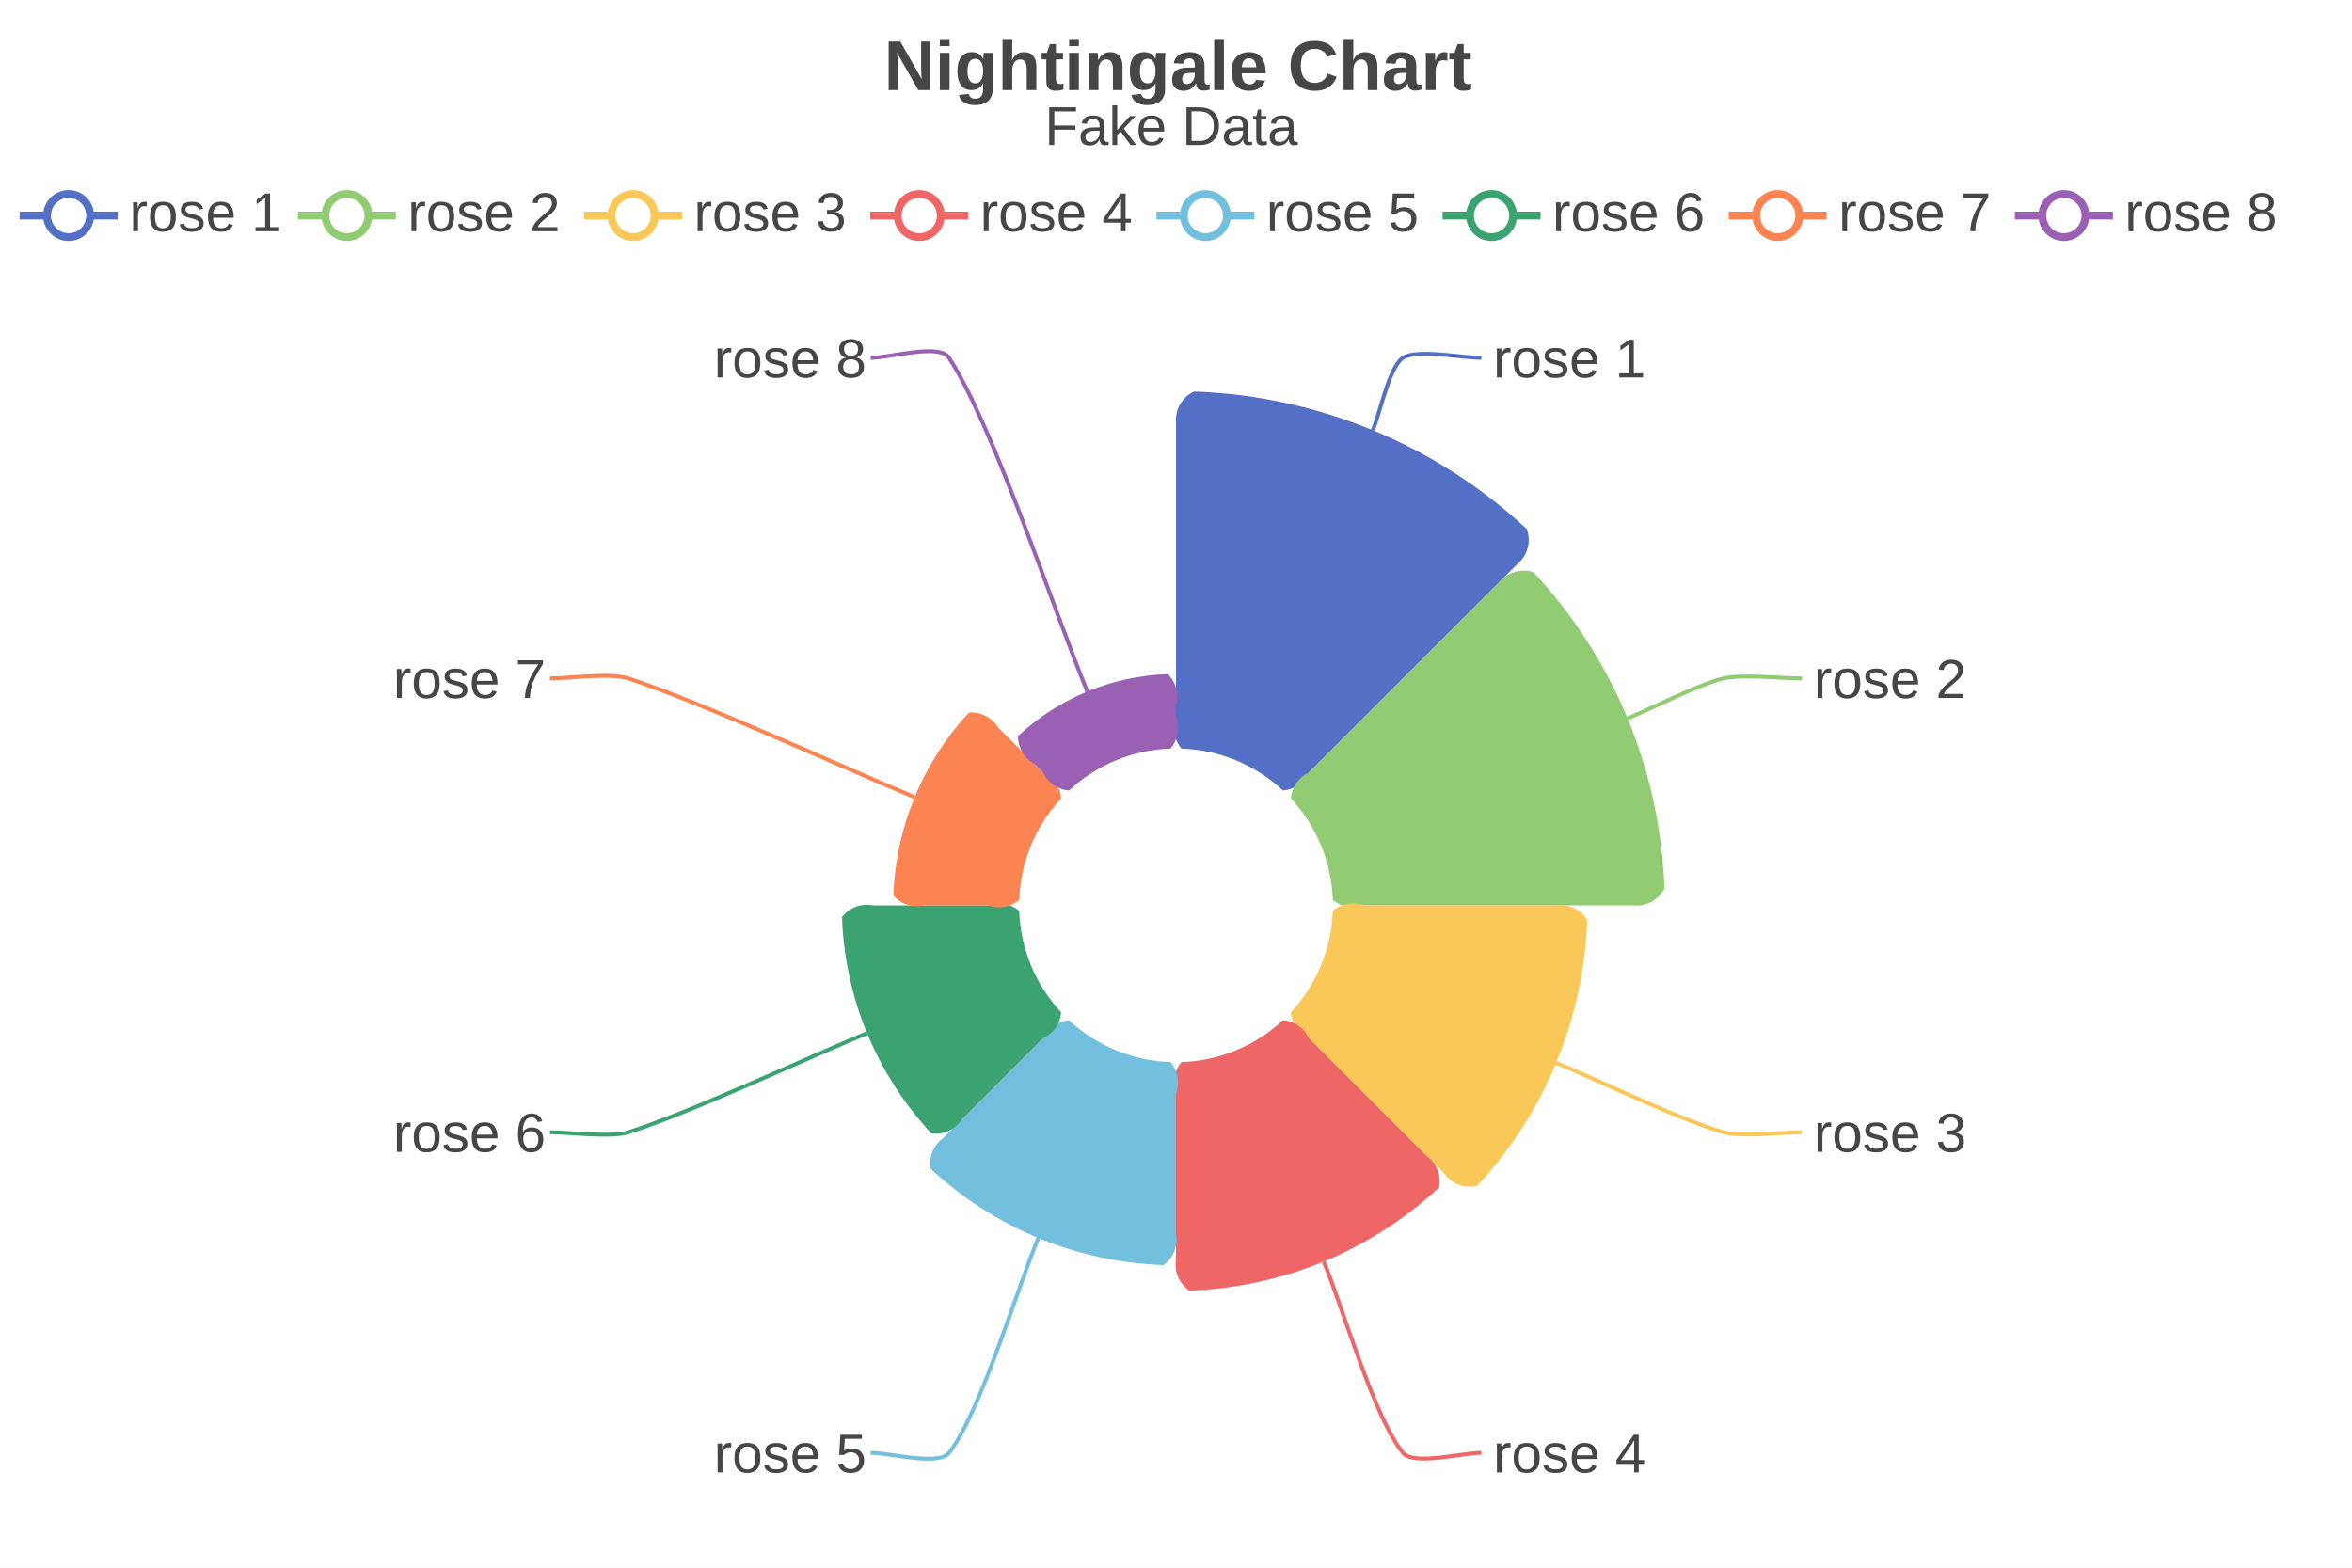
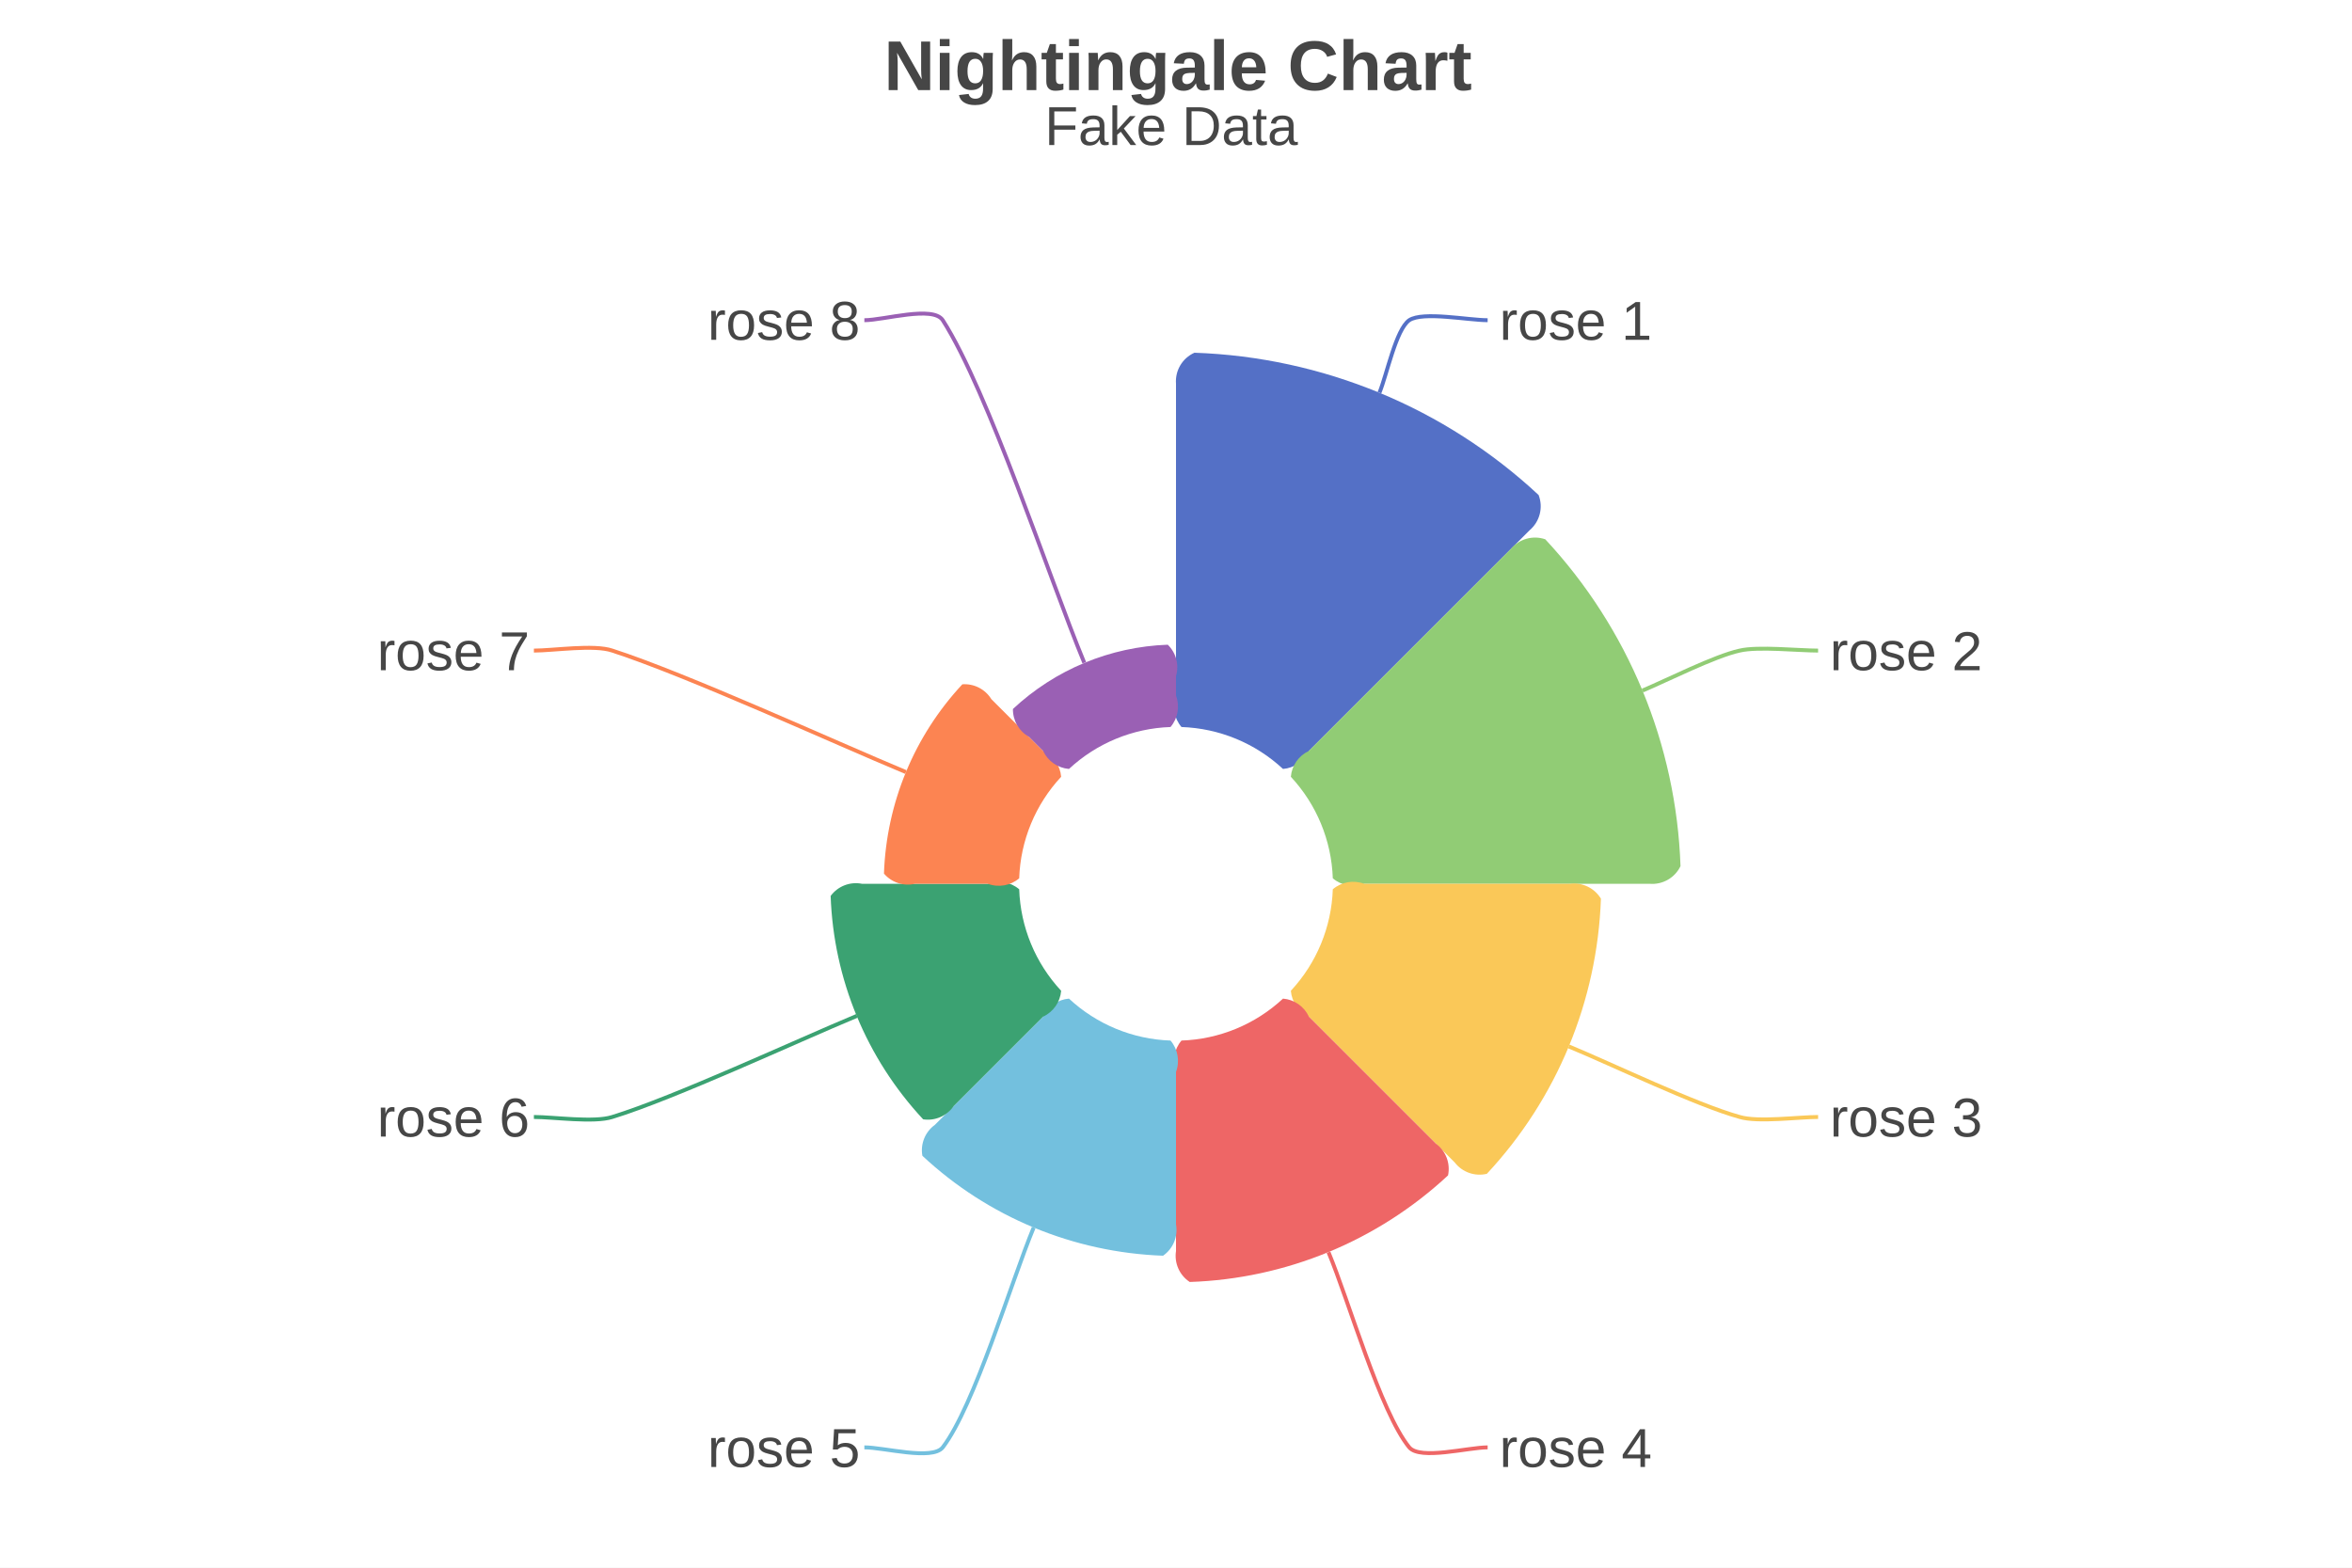
<svg xmlns="http://www.w3.org/2000/svg" width="600" height="400" viewBox="0 0 600 400">
  <rect x="0" y="0" width="600" height="400" fill="#FFFFFF" />
  <text font-size="18" x="225.5" y="23" font-weight="bold" font-family="Arial" fill="#464646">
Nightingale Chart
</text>
  <text font-size="14" x="266.5" y="37" font-family="Arial" fill="#464646">
Fake Data
</text>
-   <g>
-     <line stroke-width="2" x1="5" y1="55" x2="30" y2="55" stroke="#5470C6" />
-     <circle cx="17.5" cy="55" r="5.5" stroke-width="2" stroke="#5470C6" fill="#FFFFFF" />
-     <text font-size="14" x="33" y="59" font-family="Arial" fill="#464646">
+   <path d="M300,177.5 L300,97.9 A8 8 0 0 1 304.7,90 A135.6 135.6 0 0 1 392.5,126.3 A8 8 0 0 1 390.2,135.3 L333.9,191.6 A8 8 0 0 1 327.3,196.2 A40 40 0 0 0 301.4,185.5 A8 8 0 0 1 300,177.5 Z" fill="#5470C6" />
+   <path fill="none" d="M351.9,100.2 C353.8 95.6, 356.1 84.1, 359.5 81.7 C363 79.4, 374.5 81.7, 379.5 81.7" stroke-width="1" stroke="#5470C6" />
+   <text font-size="14" x="382.5" y="86.7" font-family="Arial" fill="#464646">
rose 1
</text>
-   </g>
-   <g>
-     <line stroke-width="2" x1="76" y1="55" x2="101" y2="55" stroke="#91CC75" />
-     <circle cx="88.5" cy="55" r="5.5" stroke-width="2" stroke="#91CC75" fill="#FFFFFF" />
-     <text font-size="14" x="104" y="59" font-family="Arial" fill="#464646">
+   <path d="M333.9,191.6 L385.4,140.1 A8 8 0 0 1 394.2,137.6 A128.8 128.8 0 0 1 428.7,221 A8 8 0 0 1 420.8,225.5 L348,225.5 A8 8 0 0 1 340,224.1 A40 40 0 0 0 329.3,198.2 A8 8 0 0 1 333.9,191.6 Z" fill="#91CC75" />
+   <path fill="none" d="M419,176.2 C425.2 173.6, 437.4 167.4, 443.8 166 C448.5 164.9, 458.8 166, 463.8 166" stroke-width="1" stroke="#91CC75" />
+   <text font-size="14" x="466.8" y="171" font-family="Arial" fill="#464646">
rose 2
</text>
-   </g>
-   <g>
-     <line stroke-width="2" x1="149" y1="55" x2="174" y2="55" stroke="#FAC858" />
-     <circle cx="161.5" cy="55" r="5.5" stroke-width="2" stroke="#FAC858" fill="#FFFFFF" />
-     <text font-size="14" x="177" y="59" font-family="Arial" fill="#464646">
+   <path d="M348,225.5 L400.5,225.5 A8 8 0 0 1 408.4,229.3 A108.5 108.5 0 0 1 379.3,299.5 A8 8 0 0 1 371.1,296.6 L333.9,259.4 A8 8 0 0 1 329.3,252.8 A40 40 0 0 0 340,226.9 A8 8 0 0 1 348,225.5 Z" fill="#FAC858" />
+   <path fill="none" d="M400.2,267 C411.1 271.5, 432.6 281.9, 443.8 285 C448.5 286.4, 458.8 285, 463.8 285" stroke-width="1" stroke="#FAC858" />
+   <text font-size="14" x="466.8" y="290" font-family="Arial" fill="#464646">
rose 3
</text>
-   </g>
-   <g>
-     <line stroke-width="2" x1="222" y1="55" x2="247" y2="55" stroke="#EE6666" />
-     <circle cx="234.5" cy="55" r="5.5" stroke-width="2" stroke="#EE6666" fill="#FFFFFF" />
-     <text font-size="14" x="250" y="59" font-family="Arial" fill="#464646">
+   <path d="M333.9,259.4 L366.3,291.8 A8 8 0 0 1 369.4,299.9 A101.7 101.7 0 0 1 303.5,327.1 A8 8 0 0 1 300,319.2 L300,273.5 A8 8 0 0 1 301.4,265.5 A40 40 0 0 0 327.3,254.8 A8 8 0 0 1 333.9,259.4 Z" fill="#EE6666" />
+   <path fill="none" d="M338.9,319.5 C344.1 331.9, 352.1 360.2, 359.5 369.3 C362.3 372.6, 374.5 369.3, 379.5 369.3" stroke-width="1" stroke="#EE6666" />
+   <text font-size="14" x="382.5" y="374.3" font-family="Arial" fill="#464646">
rose 4
</text>
-   </g>
-   <g>
-     <line stroke-width="2" x1="295" y1="55" x2="320" y2="55" stroke="#73C0DE" />
-     <circle cx="307.5" cy="55" r="5.5" stroke-width="2" stroke="#73C0DE" fill="#FFFFFF" />
-     <text font-size="14" x="323" y="59" font-family="Arial" fill="#464646">
+   <path d="M300,273.5 L300,312.4 A8 8 0 0 1 296.7,320.4 A94.9 94.9 0 0 1 235.3,294.9 A8 8 0 0 1 238.5,287 L266.1,259.4 A8 8 0 0 1 272.7,254.8 A40 40 0 0 0 298.6,265.5 A8 8 0 0 1 300,273.5 Z" fill="#73C0DE" />
+   <path fill="none" d="M263.7,313.2 C257.9 327.2, 248.6 358.7, 240.5 369.3 C237.8 372.7, 225.5 369.3, 220.5 369.3" stroke-width="1" stroke="#73C0DE" />
+   <text font-size="14" x="180.5" y="374.3" font-family="Arial" fill="#464646">
rose 5
</text>
-   </g>
-   <g>
-     <line stroke-width="2" x1="368" y1="55" x2="393" y2="55" stroke="#3BA272" />
-     <circle cx="380.5" cy="55" r="5.5" stroke-width="2" stroke="#3BA272" fill="#FFFFFF" />
-     <text font-size="14" x="396" y="59" font-family="Arial" fill="#464646">
+   <path d="M266.1,259.4 L243.3,282.2 A8 8 0 0 1 235.5,285.6 A88.1 88.1 0 0 1 211.9,228.6 A8 8 0 0 1 219.9,225.5 L252,225.5 A8 8 0 0 1 260,226.9 A40 40 0 0 0 270.7,252.8 A8 8 0 0 1 266.1,259.4 Z" fill="#3BA272" />
+   <path fill="none" d="M218.6,259.2 C203 265.7, 172.1 280.1, 156.2 285 C151.5 286.5, 141.2 285, 136.2 285" stroke-width="1" stroke="#3BA272" />
+   <text font-size="14" x="96.2" y="290" font-family="Arial" fill="#464646">
rose 6
</text>
-   </g>
-   <g>
-     <line stroke-width="2" x1="441" y1="55" x2="466" y2="55" stroke="#FC8452" />
-     <circle cx="453.5" cy="55" r="5.5" stroke-width="2" stroke="#FC8452" fill="#FFFFFF" />
-     <text font-size="14" x="469" y="59" font-family="Arial" fill="#464646">
+   <path d="M252,225.5 L233.4,225.5 A8 8 0 0 1 225.5,222.9 A74.6 74.6 0 0 1 245.5,174.6 A8 8 0 0 1 252.9,178.4 L266.1,191.6 A8 8 0 0 1 270.7,198.2 A40 40 0 0 0 260,224.1 A8 8 0 0 1 252,225.5 Z" fill="#FC8452" />
+   <path fill="none" d="M231.1,197 C212.4 189.2, 175.3 172.2, 156.2 166 C151.5 164.4, 141.2 166, 136.2 166" stroke-width="1" stroke="#FC8452" />
+   <text font-size="14" x="96.2" y="171" font-family="Arial" fill="#464646">
rose 7
</text>
-   </g>
-   <g>
-     <line stroke-width="2" x1="514" y1="55" x2="539" y2="55" stroke="#9A60B4" />
-     <circle cx="526.5" cy="55" r="5.5" stroke-width="2" stroke="#9A60B4" fill="#FFFFFF" />
-     <text font-size="14" x="542" y="59" font-family="Arial" fill="#464646">
- rose 8
- </text>
-   </g>
-   <path d="M300,183 L300,107.8 A8 8 0 0 1 304.6,99.9 A131.2 131.2 0 0 1 389.5,135 A8 8 0 0 1 387.1,143.9 L333.9,197.1 A8 8 0 0 1 327.3,201.7 A40 40 0 0 0 301.4,191 A8 8 0 0 1 300,183 Z" fill="#5470C6" />
-   <path fill="none" d="M350.2,109.8 C352.1 105.2, 354.4 93.6, 357.9 91.3 C361.3 89, 372.9 91.3, 377.9 91.3" stroke-width="1" stroke="#5470C6" />
-   <text font-size="14" x="380.9" y="96.3" font-family="Arial" fill="#464646">
- rose 1
- </text>
-   <path d="M333.9,197.1 L382.5,148.5 A8 8 0 0 1 391.2,146 A124.6 124.6 0 0 1 424.6,226.7 A8 8 0 0 1 416.6,231 L348,231 A8 8 0 0 1 340,229.6 A40 40 0 0 0 329.3,203.7 A8 8 0 0 1 333.9,197.1 Z" fill="#91CC75" />
-   <path fill="none" d="M415.2,183.3 C421.3 180.8, 433.3 174.6, 439.7 173.1 C444.5 172, 454.7 173.1, 459.7 173.1" stroke-width="1" stroke="#91CC75" />
-   <text font-size="14" x="462.7" y="178.1" font-family="Arial" fill="#464646">
- rose 2
- </text>
-   <path d="M348,231 L397,231 A8 8 0 0 1 404.9,234.7 A105 105 0 0 1 376.8,302.6 A8 8 0 0 1 368.6,299.6 L333.9,264.9 A8 8 0 0 1 329.3,258.3 A40 40 0 0 0 340,232.4 A8 8 0 0 1 348,231 Z" fill="#FAC858" />
-   <path fill="none" d="M397,271.2 C407.7 275.6, 428.7 285.8, 439.7 288.9 C444.4 290.2, 454.7 288.9, 459.7 288.9" stroke-width="1" stroke="#FAC858" />
-   <text font-size="14" x="462.7" y="293.9" font-family="Arial" fill="#464646">
- rose 3
- </text>
-   <path d="M333.9,264.9 L363.9,294.9 A8 8 0 0 1 367.1,303 A98.4 98.4 0 0 1 303.4,329.3 A8 8 0 0 1 300,321.4 L300,279 A8 8 0 0 1 301.4,271 A40 40 0 0 0 327.3,260.3 A8 8 0 0 1 333.9,264.9 Z" fill="#EE6666" />
-   <path fill="none" d="M337.7,321.9 C342.7 334.1, 350.6 361.8, 357.9 370.7 C360.6 374, 372.9 370.7, 377.9 370.7" stroke-width="1" stroke="#EE6666" />
-   <text font-size="14" x="380.9" y="375.7" font-family="Arial" fill="#464646">
- rose 4
- </text>
-   <path d="M300,279 L300,314.8 A8 8 0 0 1 296.8,322.8 A91.8 91.8 0 0 1 237.4,298.2 A8 8 0 0 1 240.7,290.3 L266.1,264.9 A8 8 0 0 1 272.7,260.3 A40 40 0 0 0 298.6,271 A8 8 0 0 1 300,279 Z" fill="#73C0DE" />
-   <path fill="none" d="M264.9,315.8 C259.2 329.6, 250.1 360.4, 242.1 370.7 C239.4 374.1, 227.1 370.7, 222.1 370.7" stroke-width="1" stroke="#73C0DE" />
-   <text font-size="14" x="182.1" y="375.7" font-family="Arial" fill="#464646">
- rose 5
- </text>
-   <path d="M266.1,264.9 L245.4,285.6 A8 8 0 0 1 237.6,289.2 A85.3 85.3 0 0 1 214.8,234 A8 8 0 0 1 222.7,231 L252,231 A8 8 0 0 1 260,232.4 A40 40 0 0 0 270.7,258.3 A8 8 0 0 1 266.1,264.9 Z" fill="#3BA272" />
-   <path fill="none" d="M221.2,263.6 C206 269.9, 175.8 284, 160.3 288.9 C155.6 290.3, 145.3 288.9, 140.3 288.9" stroke-width="1" stroke="#3BA272" />
-   <text font-size="14" x="100.3" y="293.9" font-family="Arial" fill="#464646">
- rose 6
- </text>
-   <path d="M252,231 L235.8,231 A8 8 0 0 1 227.9,228.5 A72.2 72.2 0 0 1 247.2,181.8 A8 8 0 0 1 254.6,185.6 L266.1,197.1 A8 8 0 0 1 270.7,203.7 A40 40 0 0 0 260,229.6 A8 8 0 0 1 252,231 Z" fill="#FC8452" />
-   <path fill="none" d="M233.3,203.4 C215.1 195.8, 178.9 179.2, 160.3 173.1 C155.6 171.6, 145.3 173.1, 140.3 173.1" stroke-width="1" stroke="#FC8452" />
-   <text font-size="14" x="100.3" y="178.1" font-family="Arial" fill="#464646">
- rose 7
- </text>
-   <path d="M266.1,197.1 L263.9,194.9 A8 8 0 0 1 259.7,187.8 A59 59 0 0 1 297.9,172 A8 8 0 0 1 300,180 L300,183 A8 8 0 0 1 298.6,191 A40 40 0 0 0 272.7,201.7 A8 8 0 0 1 266.1,197.1 Z" fill="#9A60B4" />
-   <path fill="none" d="M277.4,176.5 C268.6 155.2, 253.5 108.8, 242.1 91.3 C239.7 87.5, 227.1 91.3, 222.1 91.3" stroke-width="1" stroke="#9A60B4" />
-   <text font-size="14" x="182.1" y="96.3" font-family="Arial" fill="#464646">
+   <path d="M266.1,191.6 L262.5,188 A8 8 0 0 1 258.4,180.9 A61 61 0 0 1 297.9,164.5 A8 8 0 0 1 300,172.5 L300,177.5 A8 8 0 0 1 298.6,185.5 A40 40 0 0 0 272.7,196.2 A8 8 0 0 1 266.1,191.6 Z" fill="#9A60B4" />
+   <path fill="none" d="M276.6,169.1 C267.6 147.3, 252.1 99.8, 240.5 81.7 C238 77.9, 225.5 81.7, 220.5 81.7" stroke-width="1" stroke="#9A60B4" />
+   <text font-size="14" x="180.5" y="86.7" font-family="Arial" fill="#464646">
rose 8
</text>
</svg>
